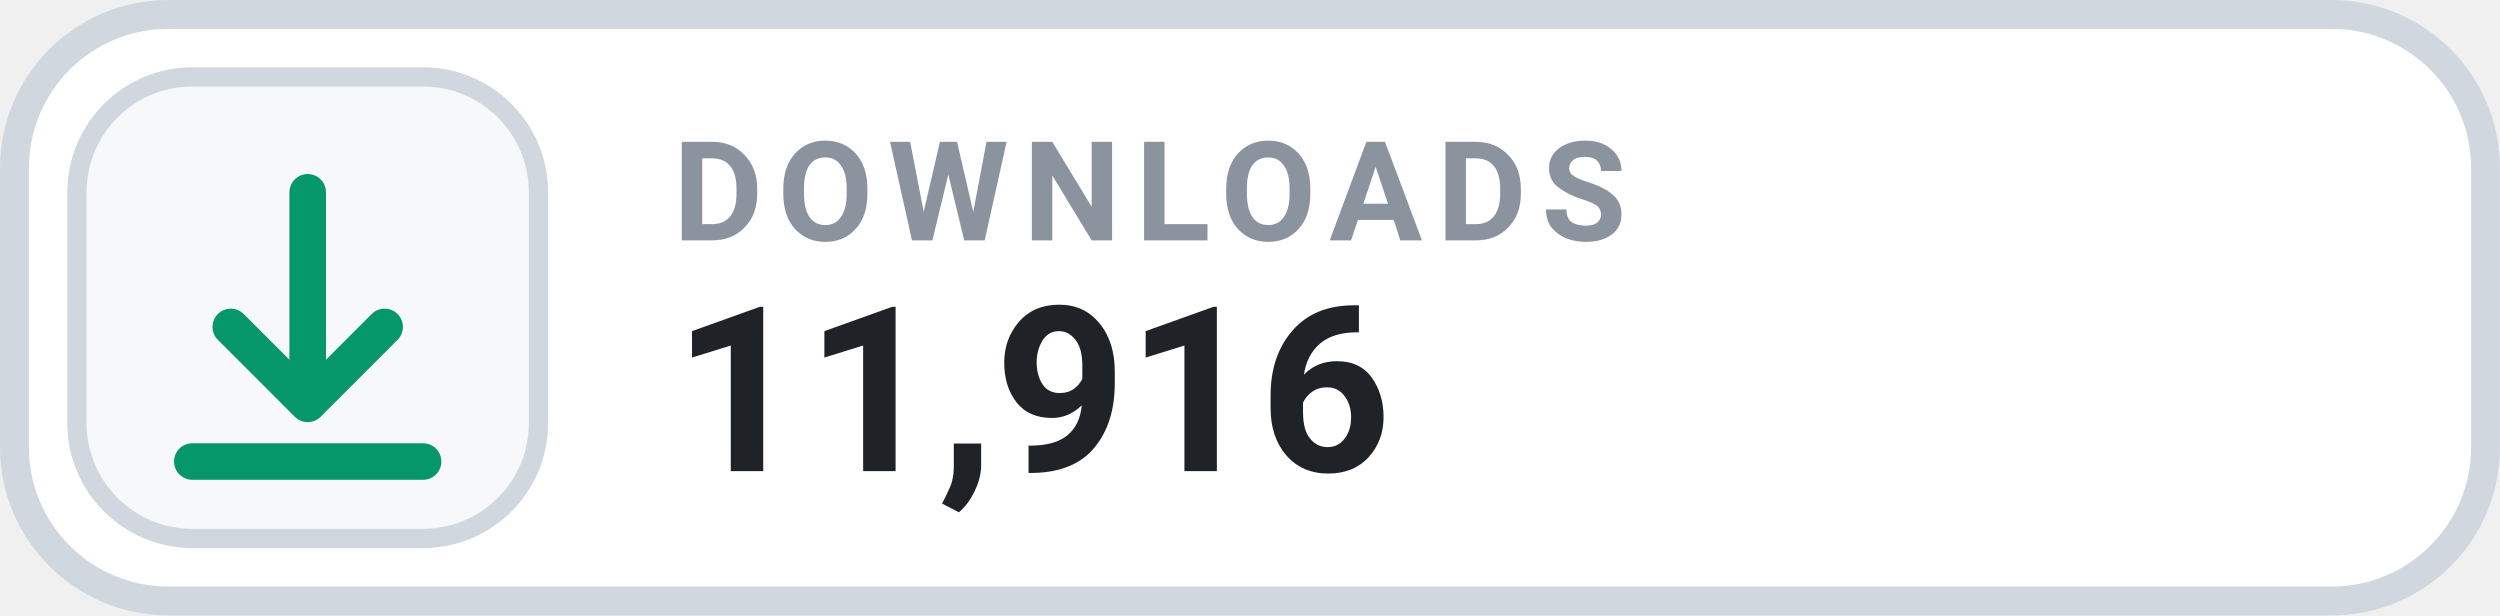
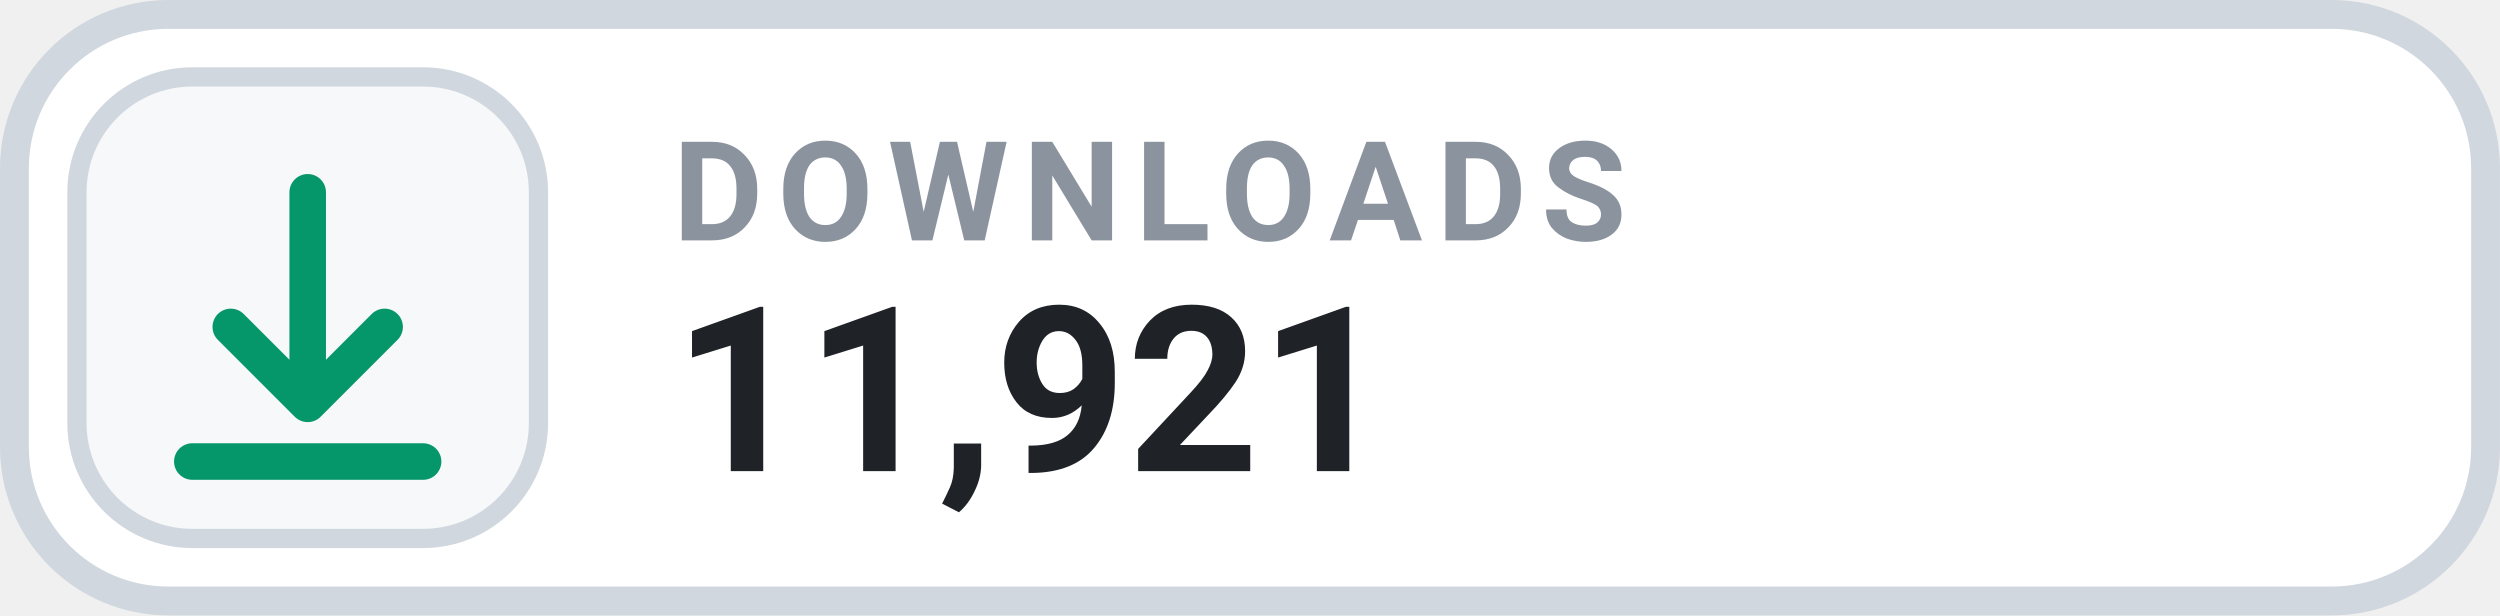
- <svg xmlns="http://www.w3.org/2000/svg" width="126" height="31.015" viewBox="0 0 130 32" role="img" aria-label="DOWNLOADS 11,916">
+ <svg xmlns="http://www.w3.org/2000/svg" width="126" height="31.015" viewBox="0 0 130 32" role="img" aria-label="DOWNLOADS 11,921">
  <rect x=".75" y=".75" width="128.5" height="30.5" rx="8" fill="#FFFFFF" stroke="#D0D7DE" stroke-width="1.5" />
  <rect x="4" y="4" width="24" height="24" rx="6" fill="#F6F8FA" stroke="#D0D7DE" stroke-width="1" />
  <g transform="translate(16 16)" style="color:#059669;">
    <path d="M0 -6 v11 m0 0 l4 -4 m-4 4 l-4 -4 M-6 8 h12" fill="none" stroke="currentColor" stroke-width="1.9" stroke-linecap="round" stroke-linejoin="round" />
  </g>
  <text x="35" y="12.5" fill="#8B949E" font-family="-apple-system,BlinkMacSystemFont,'Segoe UI',Roboto,Helvetica,Arial,sans-serif" font-size="7.2" font-weight="700" letter-spacing=".75">DOWNLOADS</text>
-   <text x="35" y="24.5" fill="#1F2328" font-family="-apple-system,BlinkMacSystemFont,'Segoe UI',Roboto,Helvetica,Arial,sans-serif" font-size="12" font-weight="700">11,916</text>
+   <text x="35" y="24.5" fill="#1F2328" font-family="-apple-system,BlinkMacSystemFont,'Segoe UI',Roboto,Helvetica,Arial,sans-serif" font-size="12" font-weight="700">11,921</text>
</svg>
